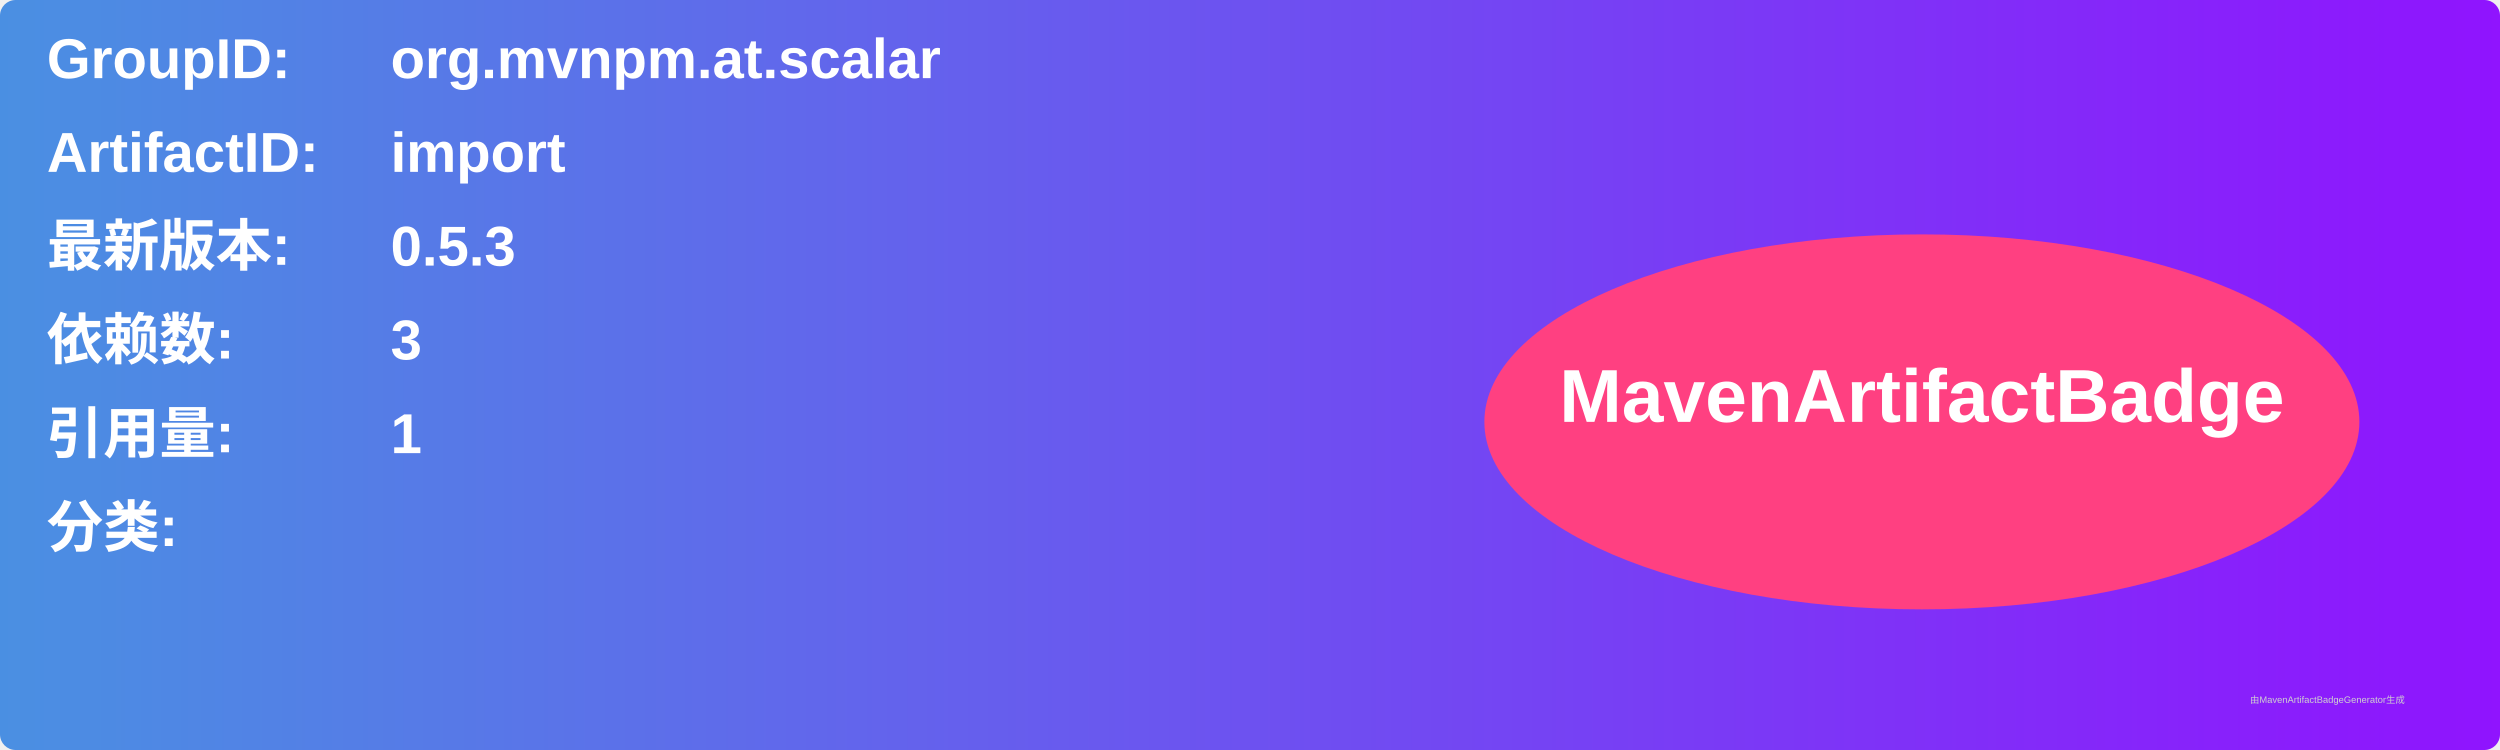
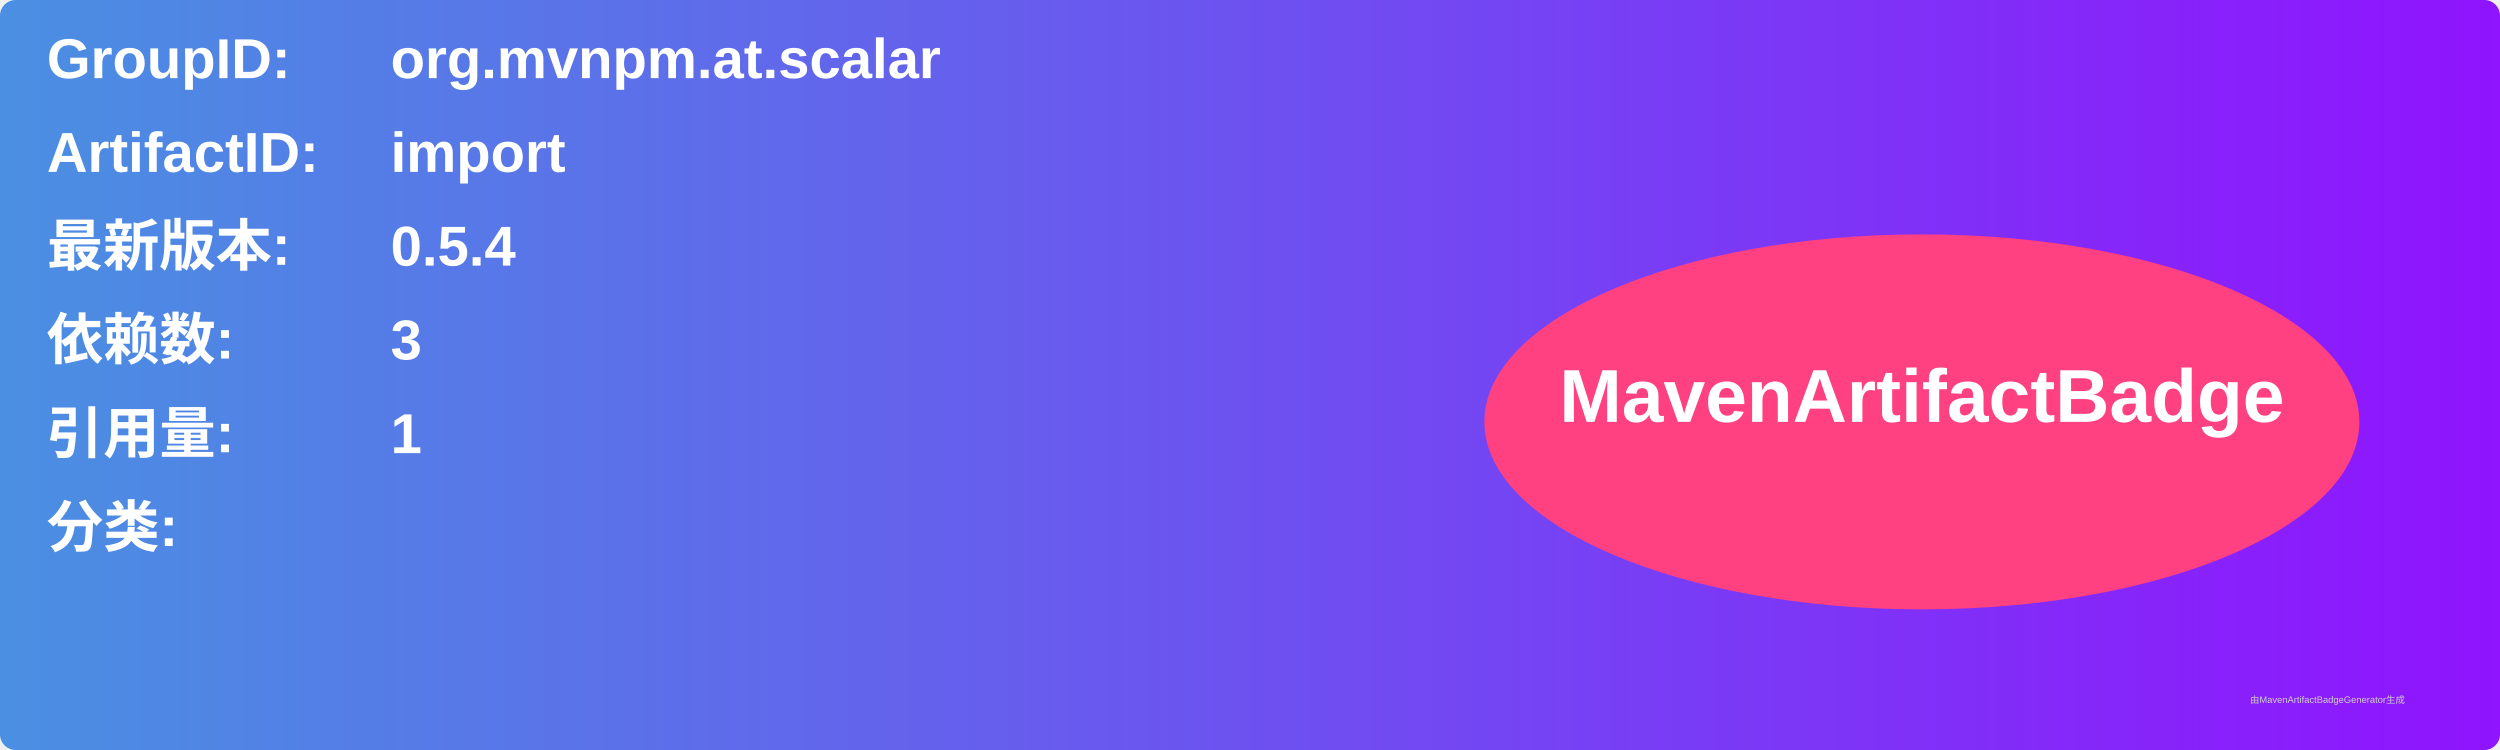
<svg xmlns="http://www.w3.org/2000/svg" width="800" height="240" viewBox="0 0 800 240">
  <linearGradient id="grad" x1="0%" y1="0%" x2="100%" y2="0%">
    <stop offset="0%" stop-color="#4a90e2" />
    <stop offset="100%" stop-color="#9013fe" />
  </linearGradient>
  <rect width="100%" height="100%" rx="5" ry="5" fill="url(#grad)" />
  <g transform="translate(15, 15)">
    <text x="0" y="10" font-family="Arial" font-size="18" fill="white" font-weight="bold" width="260">GroupID:</text>
    <text x="110" y="10" font-family="Arial" font-size="18" fill="white" font-weight="bold" width="460">org.mvnpm.at.scalar</text>
    <text x="0" y="40" font-family="Arial" font-size="18" fill="white" font-weight="bold" width="260">ArtifactID:</text>
    <text x="110" y="40" font-family="Arial" font-size="18" fill="white" font-weight="bold" width="460">import</text>
    <text x="0" y="70" font-family="Arial" font-size="18" fill="white" font-weight="bold">最新版本:</text>
    <text x="110" y="70" font-family="Arial" font-size="18" fill="white" font-weight="bold">
-       <tspan font-weight="bold">0.5.3</tspan>
+       <tspan font-weight="bold">0.5.4</tspan>
    </text>
    <text x="0" y="100" font-family="Arial" font-size="18" fill="white" font-weight="bold">依赖数: </text>
    <text x="110" y="100" font-family="Arial" font-size="18" fill="white">
      <tspan font-weight="bold">3</tspan>
    </text>
    <text x="0" y="130" font-family="Arial" font-size="18" fill="white" font-weight="bold">引用量: </text>
    <text x="110" y="130" font-family="Arial" font-size="18" fill="white">
      <tspan font-weight="bold">1</tspan>
    </text>
    <text x="0" y="160" font-family="Arial" font-size="18" fill="white" font-weight="bold">分类:</text>
    <text x="10" y="190" font-family="Arial" font-size="10" fill="white">
      <tspan font-weight="bold" />
    </text>
    <ellipse cx="600" cy="120" rx="140" ry="60" fill="#ff4081" />
    <text x="600" y="120" text-anchor="middle" font-family="Arial" font-size="24" fill="white" font-weight="bold">MavenArtifactBadge</text>
  </g>
  <text x="720" y="225" font-family="Arial" font-size="3" fill="#d0d0d0">由MavenArtifactBadgeGenerator生成</text>
</svg>
